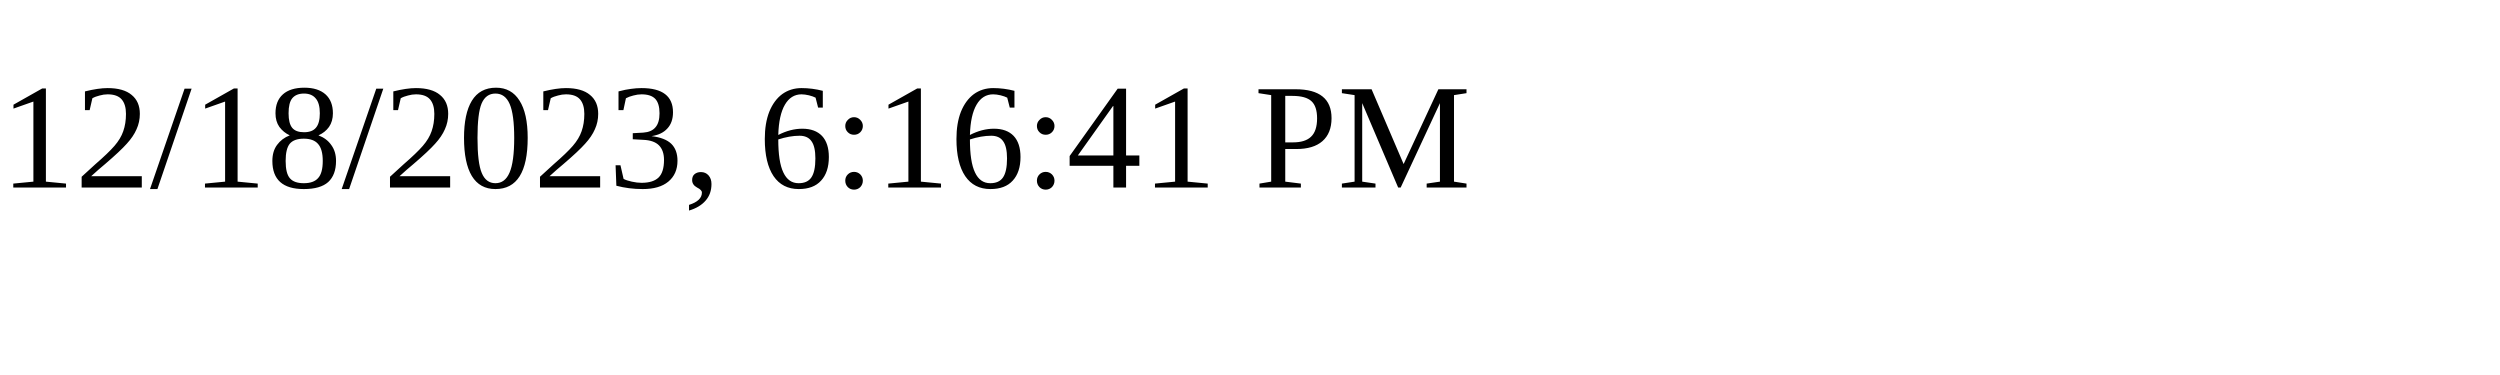
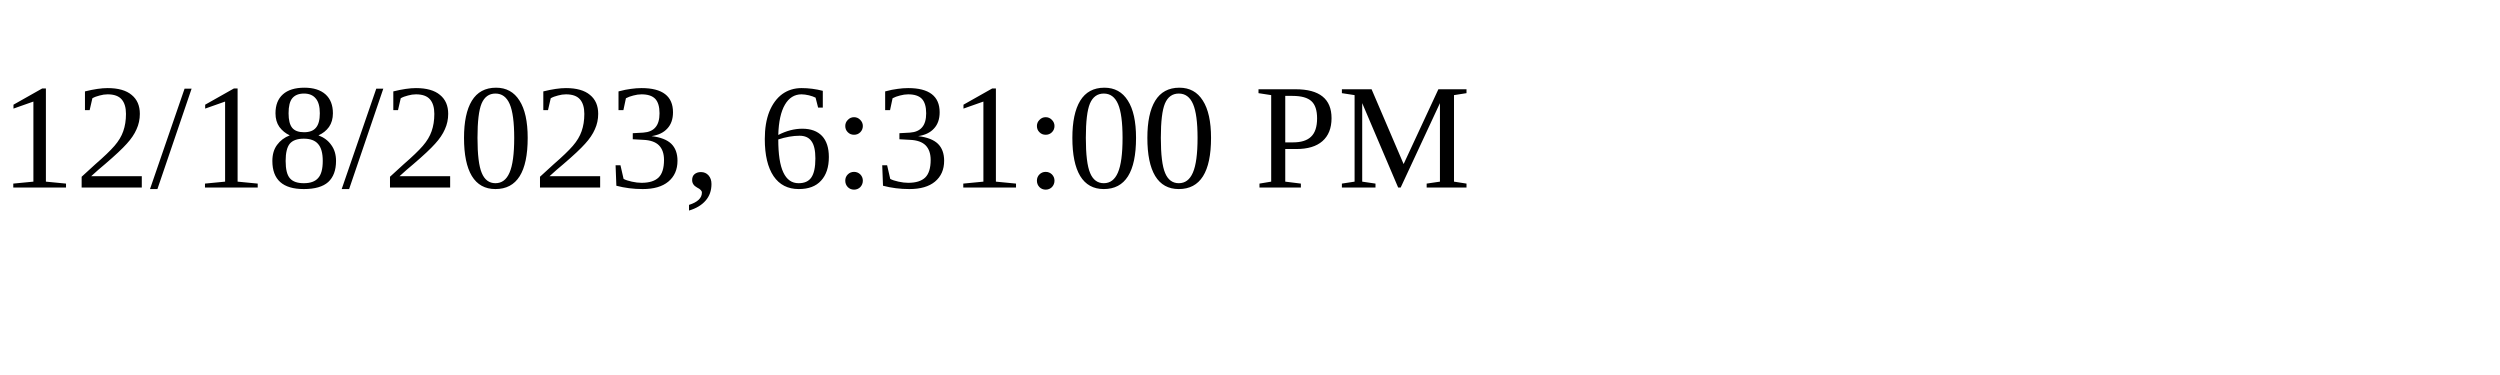
<svg xmlns="http://www.w3.org/2000/svg" height="30" width="200">
-   <text x="0" y="15">12/18/2023, 6:16:41 PM</text>
+   <text x="0" y="15">12/18/2023, 6:31:00 PM</text>
</svg>
